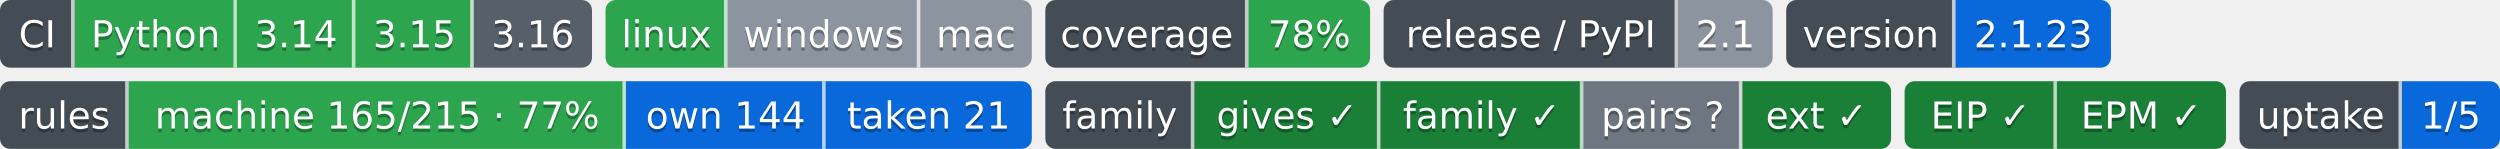
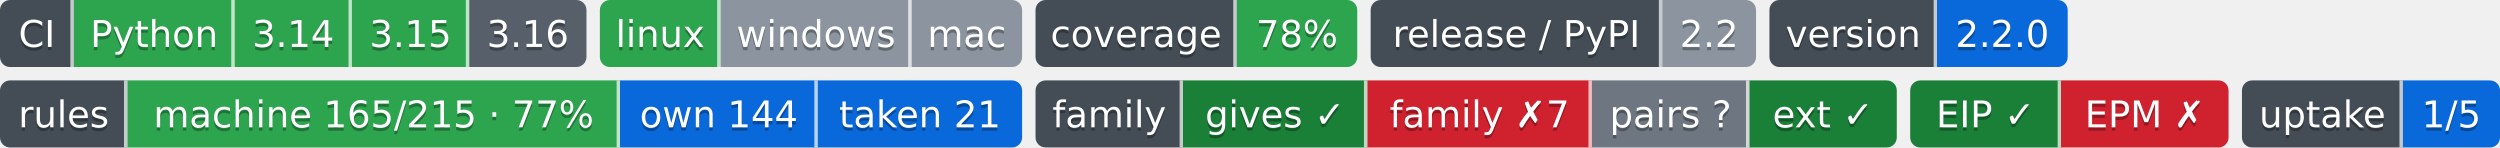
- <svg xmlns="http://www.w3.org/2000/svg" width="739" height="44" role="img" aria-label="Python: CI пройден; 3.14: CI пройден; 3.15: CI пройден; 3.16: сборки для CI ещё нет; linux: CI пройден; windows: проверка не проводилась; mac: проверка не проводилась; 78%: покрытие 78%; 2.1: выпуск v2.1.0, на PyPI не публикуется; 2.1.23: версия 2.1.23; machine 165/215 · 77%: правил каталога держится механизмом; own 144: механизм свой; taken 21: механизм взят у другого проекта; gives ✓: ok; family ✓: ok; pairs ?: парных связей не объявлено; ext ✓: ok; EIP ✓: свой: состояние отдачи; EPM ✓: ok; 1/5: перешли на EIP: ArtVsMark/Engineering-Pipeline-Mechanisms; не прочитано у 4">
-   <clipPath id="zd3f919620">
+ <svg xmlns="http://www.w3.org/2000/svg" width="746" height="44" role="img" aria-label="Python: CI пройден; 3.14: CI пройден; 3.15: CI пройден; 3.16: сборки для CI ещё нет; linux: CI пройден; windows: проверка не проводилась; mac: проверка не проводилась; 78%: покрытие 78%; 2.2: выпуск v2.2.0, на PyPI не публикуется; 2.2.0: версия 2.2.0; machine 165/215 · 77%: правил каталога держится механизмом; own 144: механизм свой; taken 21: механизм взят у другого проекта; gives ✓: ok; family ✗7: behind; pairs ?: парных связей не объявлено; ext ✓: ok; EIP ✓: свой: состояние отдачи; EPM ✗: release: v1.11.0 → v1.12.0 (связей 6, .github/workflows/ci.yml); steps: &gt;=0.13,&lt;0.14 → 0.14 (.pipeline.yml:contract); 1/5: перешли на EIP: ArtVsMark/Engineering-Pipeline-Mechanisms; не прочитано у 4">
+   <clipPath id="z30e328f30">
    <rect width="175" height="20" rx="3" x="0" />
  </clipPath>
-   <clipPath id="zd3f919621">
+   <clipPath id="z30e328f31">
    <rect width="126" height="20" rx="3" x="179" />
  </clipPath>
-   <clipPath id="zd3f919622">
+   <clipPath id="z30e328f32">
    <rect width="96" height="20" rx="3" x="309" />
  </clipPath>
-   <clipPath id="zd3f919623">
+   <clipPath id="z30e328f33">
    <rect width="115" height="20" rx="3" x="409" />
  </clipPath>
-   <clipPath id="zd3f919624">
-     <rect width="96" height="20" rx="3" x="528" />
+   <clipPath id="z30e328f34">
+     <rect width="89" height="20" rx="3" x="528" />
  </clipPath>
  <g>
-     <rect x="0" width="22" height="20" fill="#444d56" clip-path="url(#zd3f919620)" />
-     <rect x="22" width="48" height="20" fill="#2da44e" clip-path="url(#zd3f919620)" />
-     <rect x="70" width="35" height="20" fill="#2da44e" clip-path="url(#zd3f919620)" />
-     <rect x="105" width="35" height="20" fill="#2da44e" clip-path="url(#zd3f919620)" />
-     <rect x="140" width="35" height="20" fill="#57606a" clip-path="url(#zd3f919620)" />
-     <rect x="179" width="36" height="20" fill="#2da44e" clip-path="url(#zd3f919621)" />
-     <rect x="215" width="57" height="20" fill="#8c959f" clip-path="url(#zd3f919621)" />
-     <rect x="272" width="33" height="20" fill="#8c959f" clip-path="url(#zd3f919621)" />
-     <rect x="309" width="60" height="20" fill="#444d56" clip-path="url(#zd3f919622)" />
-     <rect x="369" width="36" height="20" fill="#2da44e" clip-path="url(#zd3f919622)" />
-     <rect x="409" width="87" height="20" fill="#444d56" clip-path="url(#zd3f919623)" />
-     <rect x="496" width="28" height="20" fill="#8c959f" clip-path="url(#zd3f919623)" />
-     <rect x="528" width="50" height="20" fill="#444d56" clip-path="url(#zd3f919624)" />
-     <rect x="578" width="46" height="20" fill="#0969da" clip-path="url(#zd3f919624)" />
+     <rect x="0" width="22" height="20" fill="#444d56" clip-path="url(#z30e328f30)" />
+     <rect x="22" width="48" height="20" fill="#2da44e" clip-path="url(#z30e328f30)" />
+     <rect x="70" width="35" height="20" fill="#2da44e" clip-path="url(#z30e328f30)" />
+     <rect x="105" width="35" height="20" fill="#2da44e" clip-path="url(#z30e328f30)" />
+     <rect x="140" width="35" height="20" fill="#57606a" clip-path="url(#z30e328f30)" />
+     <rect x="179" width="36" height="20" fill="#2da44e" clip-path="url(#z30e328f31)" />
+     <rect x="215" width="57" height="20" fill="#8c959f" clip-path="url(#z30e328f31)" />
+     <rect x="272" width="33" height="20" fill="#8c959f" clip-path="url(#z30e328f31)" />
+     <rect x="309" width="60" height="20" fill="#444d56" clip-path="url(#z30e328f32)" />
+     <rect x="369" width="36" height="20" fill="#2da44e" clip-path="url(#z30e328f32)" />
+     <rect x="409" width="87" height="20" fill="#444d56" clip-path="url(#z30e328f33)" />
+     <rect x="496" width="28" height="20" fill="#8c959f" clip-path="url(#z30e328f33)" />
+     <rect x="528" width="50" height="20" fill="#444d56" clip-path="url(#z30e328f34)" />
+     <rect x="578" width="39" height="20" fill="#0969da" clip-path="url(#z30e328f34)" />
    <rect x="21" width="1" height="20" fill="#fff" fill-opacity=".7" />
    <rect x="69" width="1" height="20" fill="#fff" fill-opacity=".7" />
    <rect x="104" width="1" height="20" fill="#fff" fill-opacity=".7" />
    <rect x="139" width="1" height="20" fill="#fff" fill-opacity=".7" />
    <rect x="214" width="1" height="20" fill="#fff" fill-opacity=".7" />
    <rect x="271" width="1" height="20" fill="#fff" fill-opacity=".7" />
    <rect x="368" width="1" height="20" fill="#fff" fill-opacity=".7" />
    <rect x="495" width="1" height="20" fill="#fff" fill-opacity=".7" />
    <rect x="577" width="1" height="20" fill="#fff" fill-opacity=".7" />
  </g>
  <g fill="#fff" text-anchor="middle" font-family="Verdana,Geneva,DejaVu Sans,sans-serif" font-size="11">
    <text x="11.0" y="15" fill="#010101" fill-opacity=".3">CI</text>
    <text x="11.0" y="14">CI</text>
    <text x="46.0" y="15" fill="#010101" fill-opacity=".3">Python</text>
    <text x="46.0" y="14">Python</text>
    <text x="87.5" y="15" fill="#010101" fill-opacity=".3">3.14</text>
    <text x="87.5" y="14">3.14</text>
    <text x="122.5" y="15" fill="#010101" fill-opacity=".3">3.15</text>
    <text x="122.5" y="14">3.15</text>
    <text x="157.5" y="15" fill="#010101" fill-opacity=".3">3.16</text>
    <text x="157.5" y="14">3.16</text>
    <text x="197.0" y="15" fill="#010101" fill-opacity=".3">linux</text>
    <text x="197.0" y="14">linux</text>
    <text x="243.5" y="15" fill="#010101" fill-opacity=".3">windows</text>
    <text x="243.5" y="14">windows</text>
    <text x="288.5" y="15" fill="#010101" fill-opacity=".3">mac</text>
    <text x="288.5" y="14">mac</text>
    <text x="339.0" y="15" fill="#010101" fill-opacity=".3">coverage</text>
    <text x="339.0" y="14">coverage</text>
    <text x="387.0" y="15" fill="#010101" fill-opacity=".3">78%</text>
    <text x="387.0" y="14">78%</text>
    <text x="452.5" y="15" fill="#010101" fill-opacity=".3">release / PyPI</text>
    <text x="452.5" y="14">release / PyPI</text>
-     <text x="510.0" y="15" fill="#010101" fill-opacity=".3">2.1</text>
-     <text x="510.0" y="14">2.1</text>
+     <text x="510.0" y="15" fill="#010101" fill-opacity=".3">2.2</text>
+     <text x="510.0" y="14">2.2</text>
    <text x="553.0" y="15" fill="#010101" fill-opacity=".3">version</text>
    <text x="553.0" y="14">version</text>
-     <text x="601.0" y="15" fill="#010101" fill-opacity=".3">2.1.23</text>
-     <text x="601.0" y="14">2.1.23</text>
+     <text x="597.5" y="15" fill="#010101" fill-opacity=".3">2.2.0</text>
+     <text x="597.5" y="14">2.2.0</text>
  </g>
-   <clipPath id="z2e4515af0">
+   <clipPath id="z822d39b00">
    <rect y="24" width="305" height="20" rx="3" x="0" />
  </clipPath>
-   <clipPath id="z2e4515af1">
-     <rect y="24" width="250" height="20" rx="3" x="309" />
+   <clipPath id="z822d39b01">
+     <rect y="24" width="257" height="20" rx="3" x="309" />
  </clipPath>
-   <clipPath id="z2e4515af2">
-     <rect y="24" width="95" height="20" rx="3" x="563" />
+   <clipPath id="z822d39b02">
+     <rect y="24" width="95" height="20" rx="3" x="570" />
  </clipPath>
-   <clipPath id="z2e4515af3">
-     <rect y="24" width="77" height="20" rx="3" x="662" />
+   <clipPath id="z822d39b03">
+     <rect y="24" width="77" height="20" rx="3" x="669" />
  </clipPath>
  <g>
-     <rect x="0" y="24" width="38" height="20" fill="#444d56" clip-path="url(#z2e4515af0)" />
-     <rect x="38" y="24" width="147" height="20" fill="#2da44e" clip-path="url(#z2e4515af0)" />
-     <rect x="185" y="24" width="59" height="20" fill="#0969da" clip-path="url(#z2e4515af0)" />
-     <rect x="244" y="24" width="61" height="20" fill="#0969da" clip-path="url(#z2e4515af0)" />
-     <rect x="309" y="24" width="44" height="20" fill="#444d56" clip-path="url(#z2e4515af1)" />
-     <rect x="353" y="24" width="55" height="20" fill="#1a7f37" clip-path="url(#z2e4515af1)" />
-     <rect x="408" y="24" width="60" height="20" fill="#1a7f37" clip-path="url(#z2e4515af1)" />
-     <rect x="468" y="24" width="47" height="20" fill="#6e7781" clip-path="url(#z2e4515af1)" />
-     <rect x="515" y="24" width="44" height="20" fill="#1a7f37" clip-path="url(#z2e4515af1)" />
-     <rect x="563" y="24" width="45" height="20" fill="#1a7f37" clip-path="url(#z2e4515af2)" />
-     <rect x="608" y="24" width="50" height="20" fill="#1a7f37" clip-path="url(#z2e4515af2)" />
-     <rect x="662" y="24" width="48" height="20" fill="#444d56" clip-path="url(#z2e4515af3)" />
-     <rect x="710" y="24" width="29" height="20" fill="#0969da" clip-path="url(#z2e4515af3)" />
+     <rect x="0" y="24" width="38" height="20" fill="#444d56" clip-path="url(#z822d39b00)" />
+     <rect x="38" y="24" width="147" height="20" fill="#2da44e" clip-path="url(#z822d39b00)" />
+     <rect x="185" y="24" width="59" height="20" fill="#0969da" clip-path="url(#z822d39b00)" />
+     <rect x="244" y="24" width="61" height="20" fill="#0969da" clip-path="url(#z822d39b00)" />
+     <rect x="309" y="24" width="44" height="20" fill="#444d56" clip-path="url(#z822d39b01)" />
+     <rect x="353" y="24" width="55" height="20" fill="#1a7f37" clip-path="url(#z822d39b01)" />
+     <rect x="408" y="24" width="67" height="20" fill="#cf222e" clip-path="url(#z822d39b01)" />
+     <rect x="475" y="24" width="47" height="20" fill="#6e7781" clip-path="url(#z822d39b01)" />
+     <rect x="522" y="24" width="44" height="20" fill="#1a7f37" clip-path="url(#z822d39b01)" />
+     <rect x="570" y="24" width="45" height="20" fill="#1a7f37" clip-path="url(#z822d39b02)" />
+     <rect x="615" y="24" width="50" height="20" fill="#cf222e" clip-path="url(#z822d39b02)" />
+     <rect x="669" y="24" width="48" height="20" fill="#444d56" clip-path="url(#z822d39b03)" />
+     <rect x="717" y="24" width="29" height="20" fill="#0969da" clip-path="url(#z822d39b03)" />
    <rect x="37" y="24" width="1" height="20" fill="#fff" fill-opacity=".7" />
    <rect x="184" y="24" width="1" height="20" fill="#fff" fill-opacity=".7" />
    <rect x="243" y="24" width="1" height="20" fill="#fff" fill-opacity=".7" />
    <rect x="352" y="24" width="1" height="20" fill="#fff" fill-opacity=".7" />
    <rect x="407" y="24" width="1" height="20" fill="#fff" fill-opacity=".7" />
-     <rect x="467" y="24" width="1" height="20" fill="#fff" fill-opacity=".7" />
-     <rect x="514" y="24" width="1" height="20" fill="#fff" fill-opacity=".7" />
-     <rect x="607" y="24" width="1" height="20" fill="#fff" fill-opacity=".7" />
-     <rect x="709" y="24" width="1" height="20" fill="#fff" fill-opacity=".7" />
+     <rect x="474" y="24" width="1" height="20" fill="#fff" fill-opacity=".7" />
+     <rect x="521" y="24" width="1" height="20" fill="#fff" fill-opacity=".7" />
+     <rect x="614" y="24" width="1" height="20" fill="#fff" fill-opacity=".7" />
+     <rect x="716" y="24" width="1" height="20" fill="#fff" fill-opacity=".7" />
  </g>
  <g fill="#fff" text-anchor="middle" font-family="Verdana,Geneva,DejaVu Sans,sans-serif" font-size="11">
    <text x="19.0" y="39" fill="#010101" fill-opacity=".3">rules</text>
    <text x="19.0" y="38">rules</text>
    <text x="111.5" y="39" fill="#010101" fill-opacity=".3">machine 165/215 · 77%</text>
    <text x="111.5" y="38">machine 165/215 · 77%</text>
    <text x="214.5" y="39" fill="#010101" fill-opacity=".3">own 144</text>
    <text x="214.5" y="38">own 144</text>
    <text x="274.5" y="39" fill="#010101" fill-opacity=".3">taken 21</text>
    <text x="274.5" y="38">taken 21</text>
    <text x="331.0" y="39" fill="#010101" fill-opacity=".3">family</text>
    <text x="331.0" y="38">family</text>
    <text x="380.5" y="39" fill="#010101" fill-opacity=".3">gives ✓</text>
    <text x="380.5" y="38">gives ✓</text>
-     <text x="438.0" y="39" fill="#010101" fill-opacity=".3">family ✓</text>
-     <text x="438.0" y="38">family ✓</text>
-     <text x="491.5" y="39" fill="#010101" fill-opacity=".3">pairs ?</text>
-     <text x="491.5" y="38">pairs ?</text>
-     <text x="537.0" y="39" fill="#010101" fill-opacity=".3">ext ✓</text>
-     <text x="537.0" y="38">ext ✓</text>
-     <text x="585.5" y="39" fill="#010101" fill-opacity=".3">EIP ✓</text>
-     <text x="585.5" y="38">EIP ✓</text>
-     <text x="633.0" y="39" fill="#010101" fill-opacity=".3">EPM ✓</text>
-     <text x="633.0" y="38">EPM ✓</text>
-     <text x="686.0" y="39" fill="#010101" fill-opacity=".3">uptake</text>
-     <text x="686.0" y="38">uptake</text>
-     <text x="724.5" y="39" fill="#010101" fill-opacity=".3">1/5</text>
-     <text x="724.5" y="38">1/5</text>
+     <text x="441.5" y="39" fill="#010101" fill-opacity=".3">family ✗7</text>
+     <text x="441.5" y="38">family ✗7</text>
+     <text x="498.5" y="39" fill="#010101" fill-opacity=".3">pairs ?</text>
+     <text x="498.5" y="38">pairs ?</text>
+     <text x="544.0" y="39" fill="#010101" fill-opacity=".3">ext ✓</text>
+     <text x="544.0" y="38">ext ✓</text>
+     <text x="592.5" y="39" fill="#010101" fill-opacity=".3">EIP ✓</text>
+     <text x="592.5" y="38">EIP ✓</text>
+     <text x="640.0" y="39" fill="#010101" fill-opacity=".3">EPM ✗</text>
+     <text x="640.0" y="38">EPM ✗</text>
+     <text x="693.0" y="39" fill="#010101" fill-opacity=".3">uptake</text>
+     <text x="693.0" y="38">uptake</text>
+     <text x="731.5" y="39" fill="#010101" fill-opacity=".3">1/5</text>
+     <text x="731.5" y="38">1/5</text>
  </g>
</svg>
